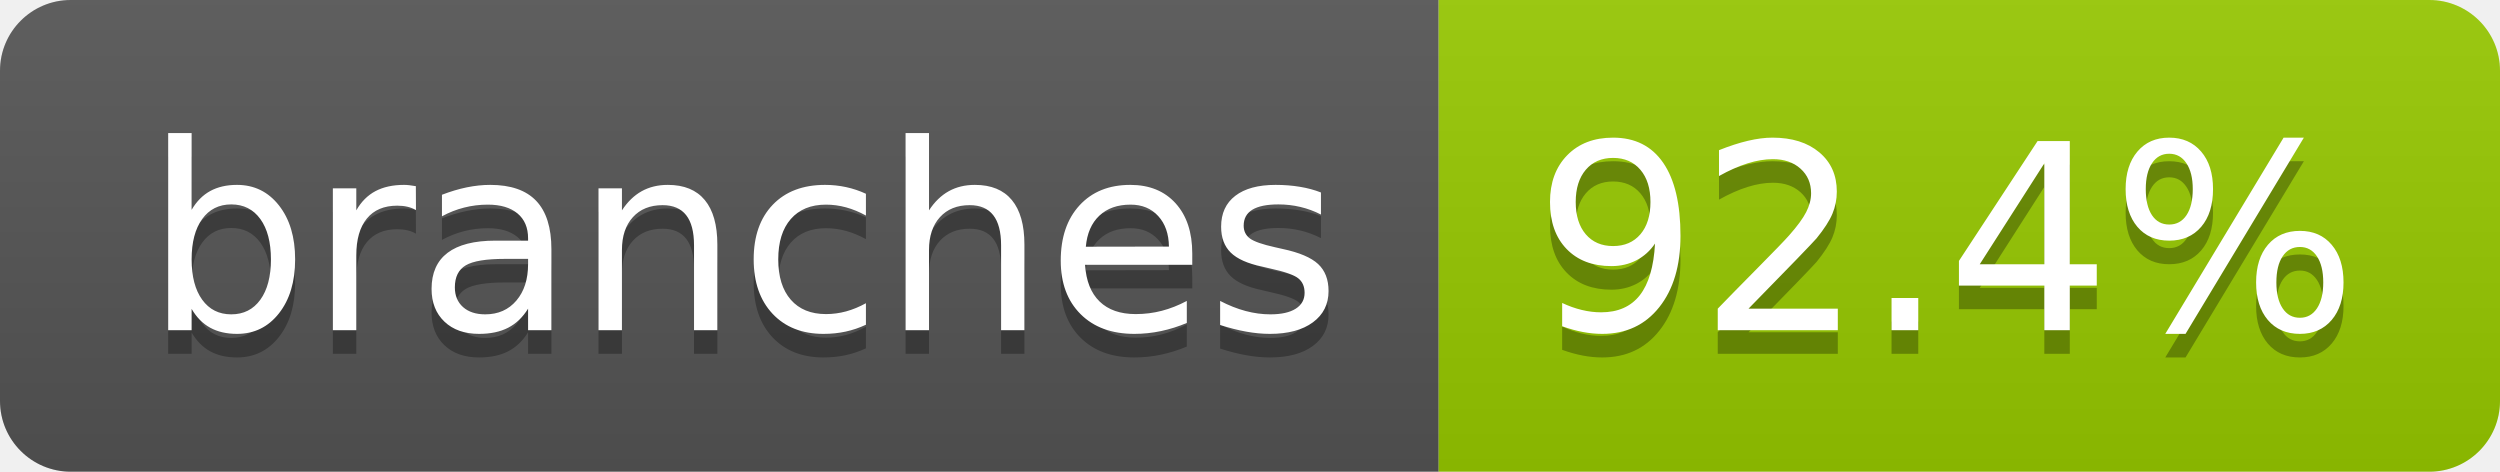
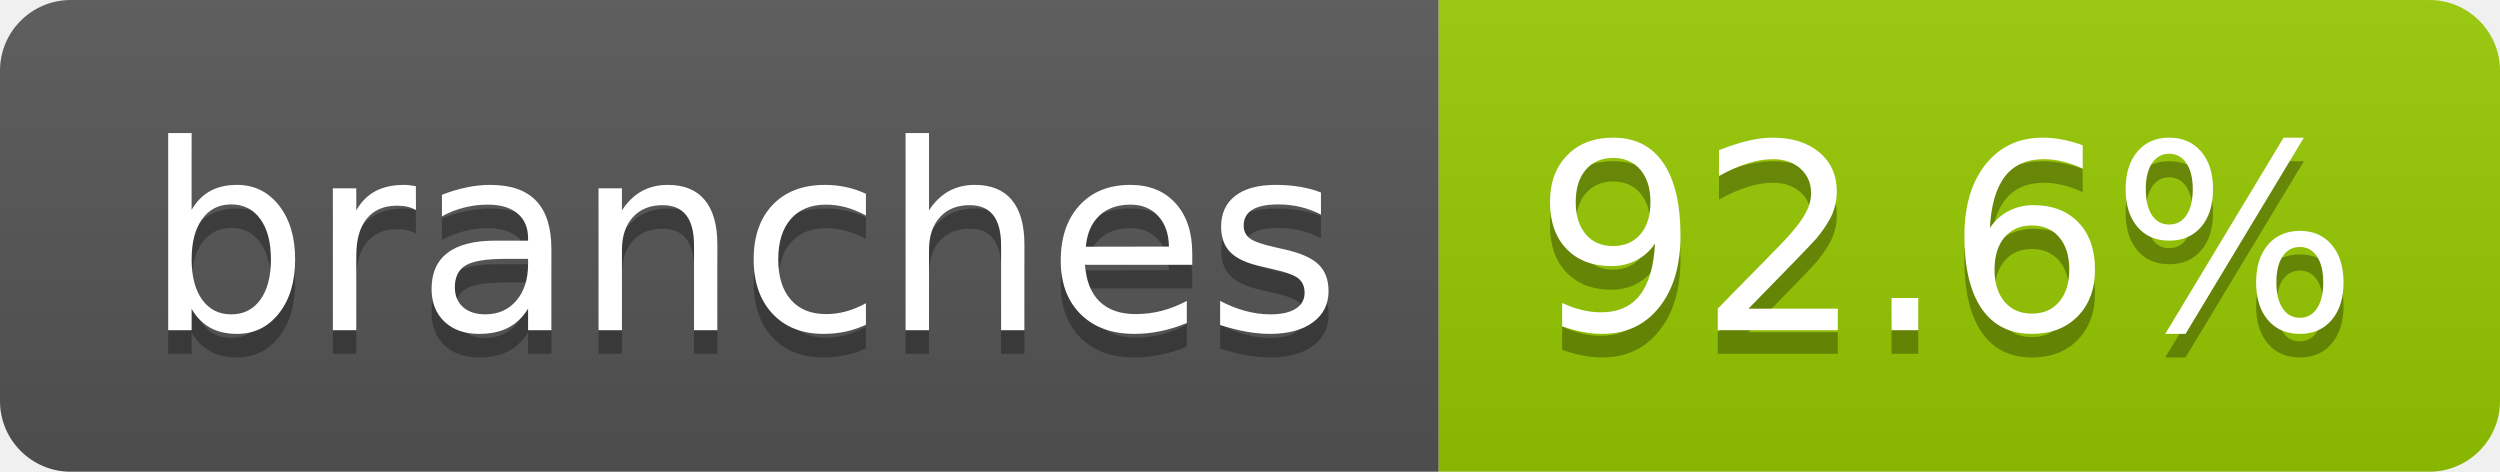
- <svg xmlns="http://www.w3.org/2000/svg" width="106" height="20" role="img" aria-label="branches: 92.4%">
+ <svg xmlns="http://www.w3.org/2000/svg" width="106" height="20" role="img" aria-label="branches: 92.6%">
  <linearGradient id="s" x2="0" y2="100%">
    <stop offset="0" stop-color="#bbb" stop-opacity=".1" />
    <stop offset="1" stop-opacity=".1" />
  </linearGradient>
  <clipPath id="r">
    <rect width="106" height="20" rx="3" fill="#fff" />
  </clipPath>
  <g clip-path="url(#r)">
    <rect width="61" height="20" fill="#555" />
    <rect x="61" width="45" height="20" fill="#97ca00" />
    <rect width="106" height="20" fill="url(#s)" />
  </g>
  <g fill="#fff" text-anchor="middle" font-family="Verdana,Geneva,DejaVu Sans,sans-serif" text-rendering="geometricPrecision" font-size="110">
    <text aria-hidden="true" x="315" y="150" fill="#010101" fill-opacity=".3" transform="scale(.1)" textLength="507">branches</text>
    <text x="315" y="140" transform="scale(.1)" fill="#fff" textLength="507">branches</text>
-     <text aria-hidden="true" x="825" y="150" fill="#010101" fill-opacity=".3" transform="scale(.1)" textLength="350">92.4%</text>
-     <text x="825" y="140" transform="scale(.1)" fill="#fff" textLength="350">92.4%</text>
+     <text aria-hidden="true" x="825" y="150" fill="#010101" fill-opacity=".3" transform="scale(.1)" textLength="350">92.6%</text>
+     <text x="825" y="140" transform="scale(.1)" fill="#fff" textLength="350">92.6%</text>
  </g>
</svg>
